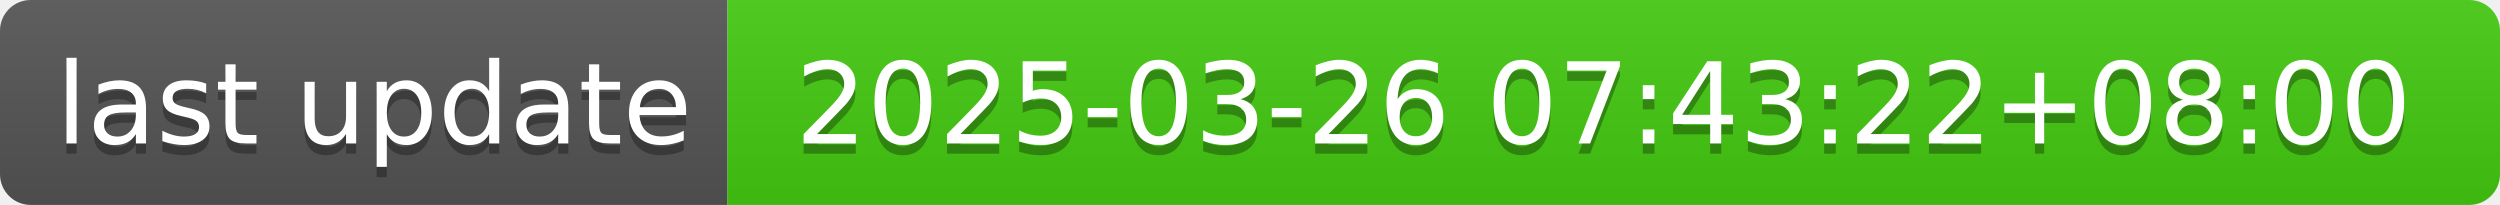
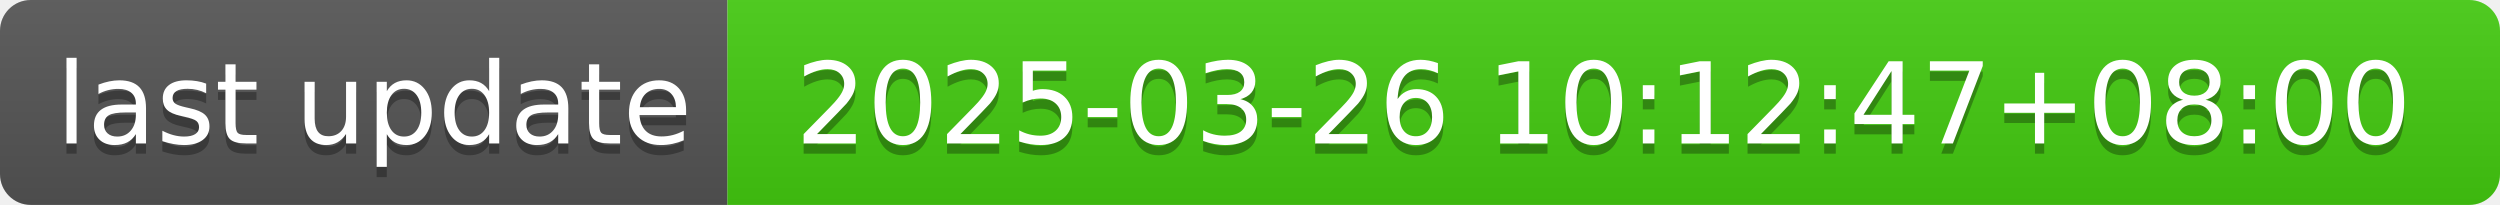
- <svg xmlns="http://www.w3.org/2000/svg" width="244" height="20" role="img" aria-label="last update: 2025-03-26 07:43:22+08:00">
+ <svg xmlns="http://www.w3.org/2000/svg" width="244" height="20" role="img" aria-label="last update: 2025-03-26 10:12:47+08:00">
  <linearGradient id="s" x2="0" y2="100%">
    <stop offset="0" stop-color="#bbb" stop-opacity=".1" />
    <stop offset="1" stop-opacity=".1" />
  </linearGradient>
  <clipPath id="r">
    <rect width="244" height="20" rx="3" fill="#fff" />
  </clipPath>
  <g clip-path="url(#r)">
    <rect width="71" height="20" fill="#555" />
    <rect x="71" width="173" height="20" fill="#4c1" />
    <rect width="244" height="20" fill="url(#s)" />
  </g>
  <g fill="#fff" text-anchor="middle" font-family="Verdana,Geneva,DejaVu Sans,sans-serif" text-rendering="geometricPrecision" font-size="110">
    <text aria-hidden="true" x="365" y="150" fill="#010101" fill-opacity=".3" transform="scale(.1)" textLength="610">last update</text>
    <text x="365" y="140" transform="scale(.1)" fill="#fff" textLength="610">last update</text>
-     <text aria-hidden="true" x="1565" y="150" fill="#010101" fill-opacity=".3" transform="scale(.1)" textLength="1630">2025-03-26 07:43:22+08:00</text>
-     <text x="1565" y="140" transform="scale(.1)" fill="#fff" textLength="1630">2025-03-26 07:43:22+08:00</text>
+     <text aria-hidden="true" x="1565" y="150" fill="#010101" fill-opacity=".3" transform="scale(.1)" textLength="1630">2025-03-26 10:12:47+08:00</text>
+     <text x="1565" y="140" transform="scale(.1)" fill="#fff" textLength="1630">2025-03-26 10:12:47+08:00</text>
  </g>
</svg>
